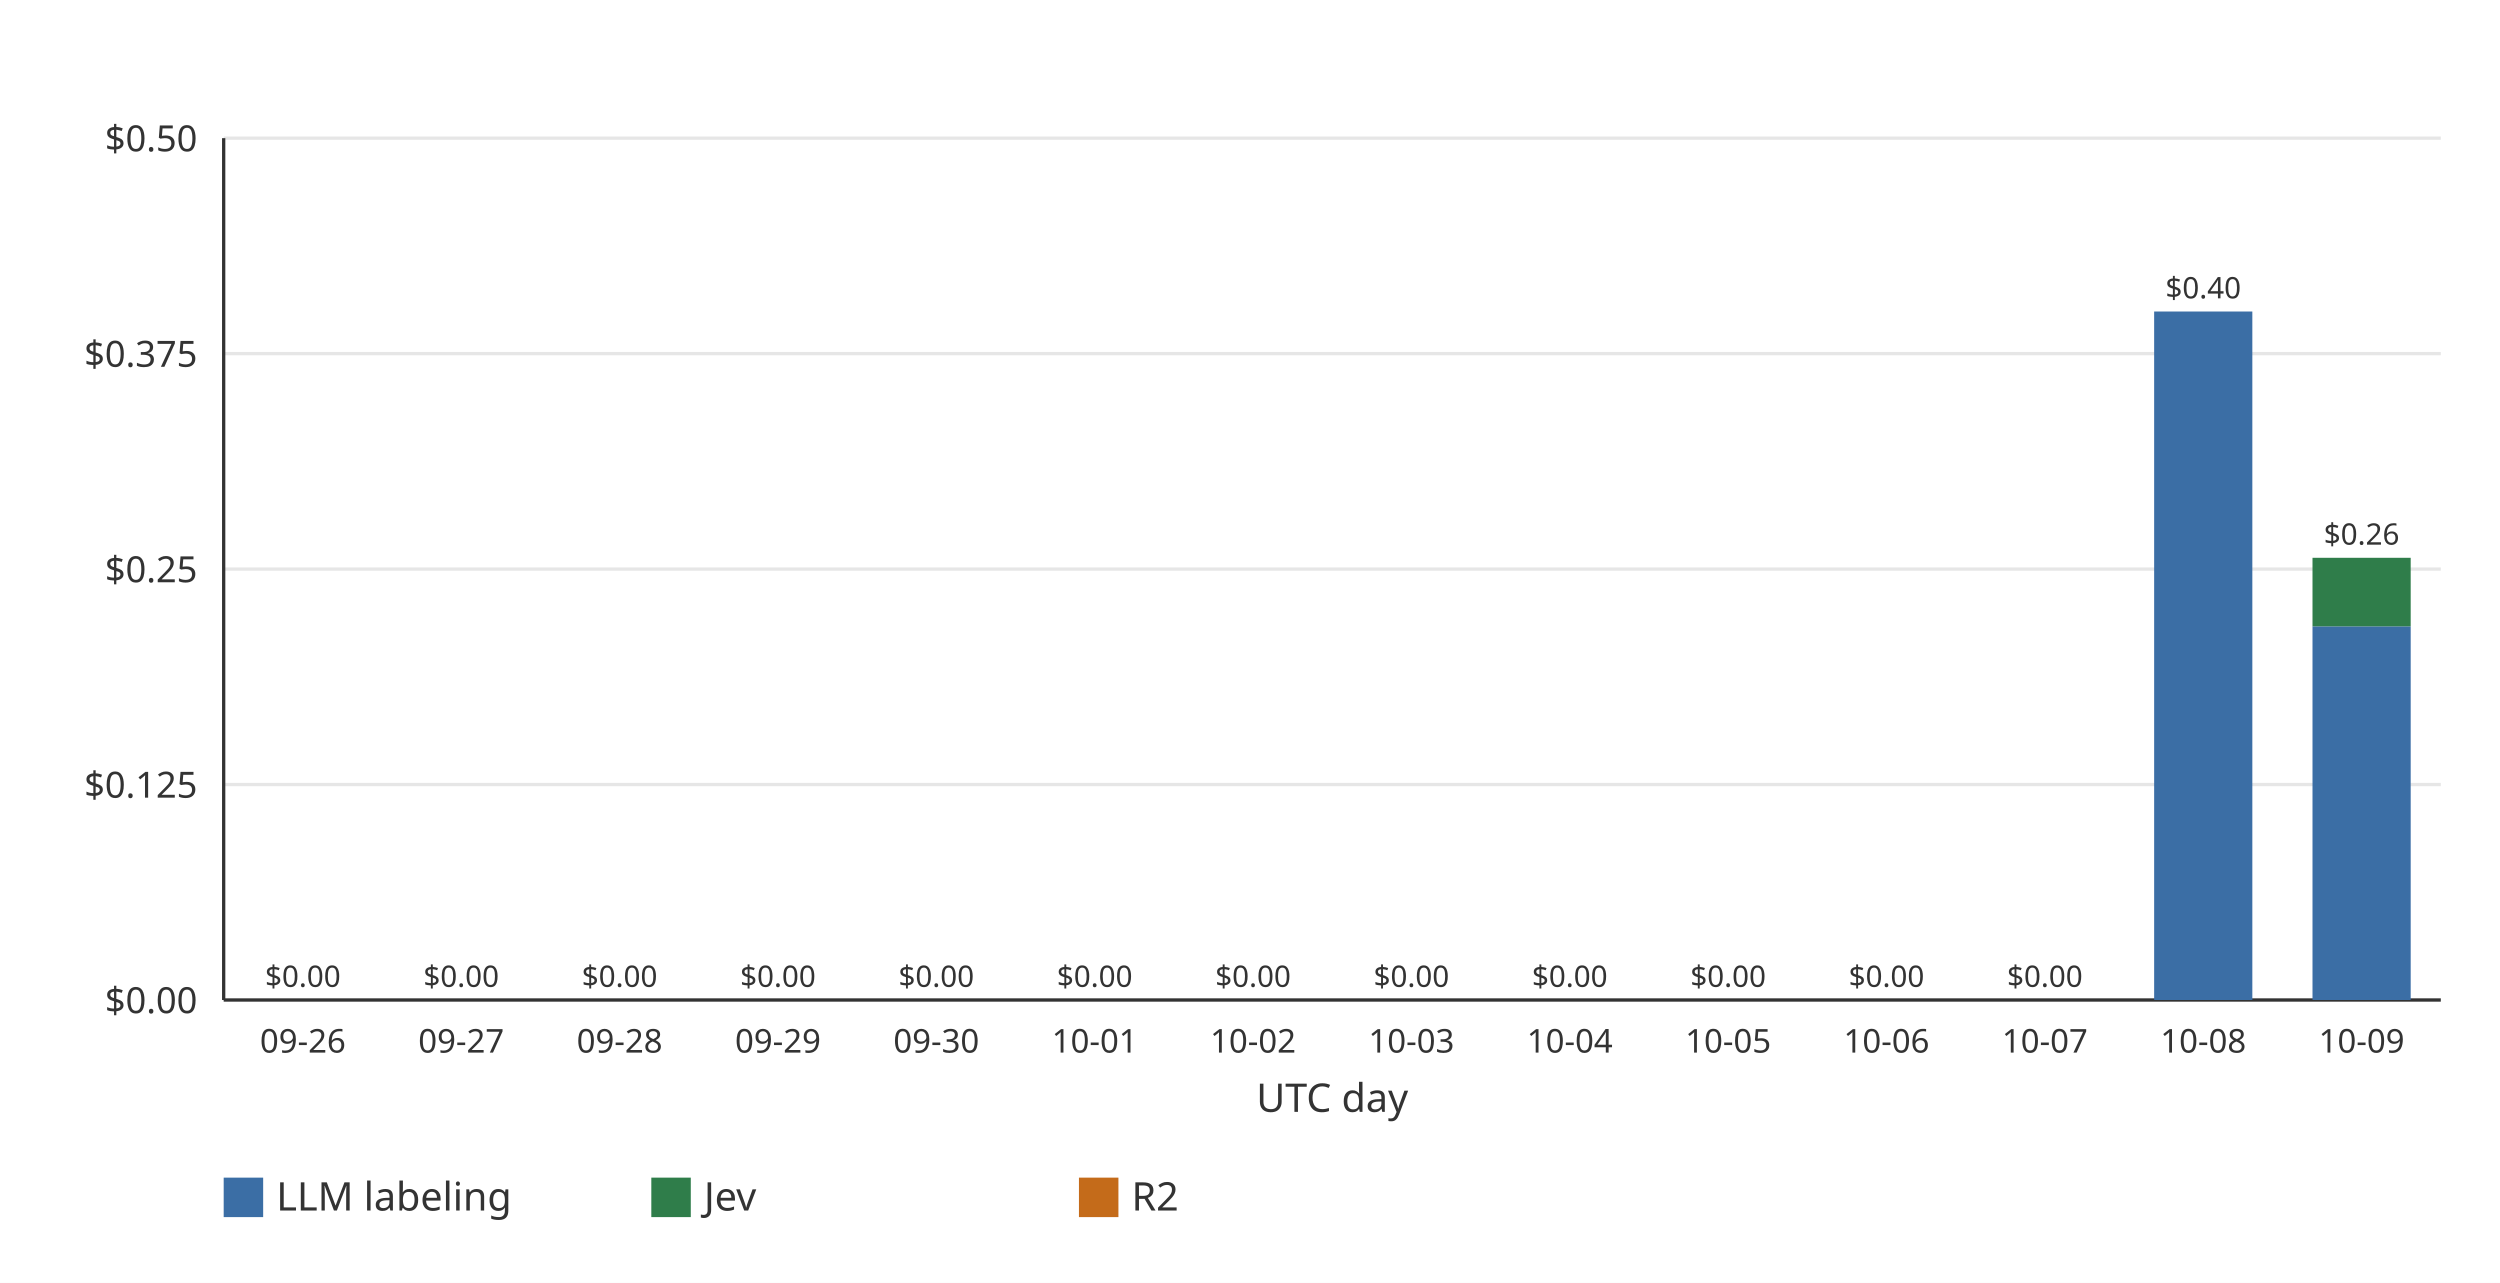
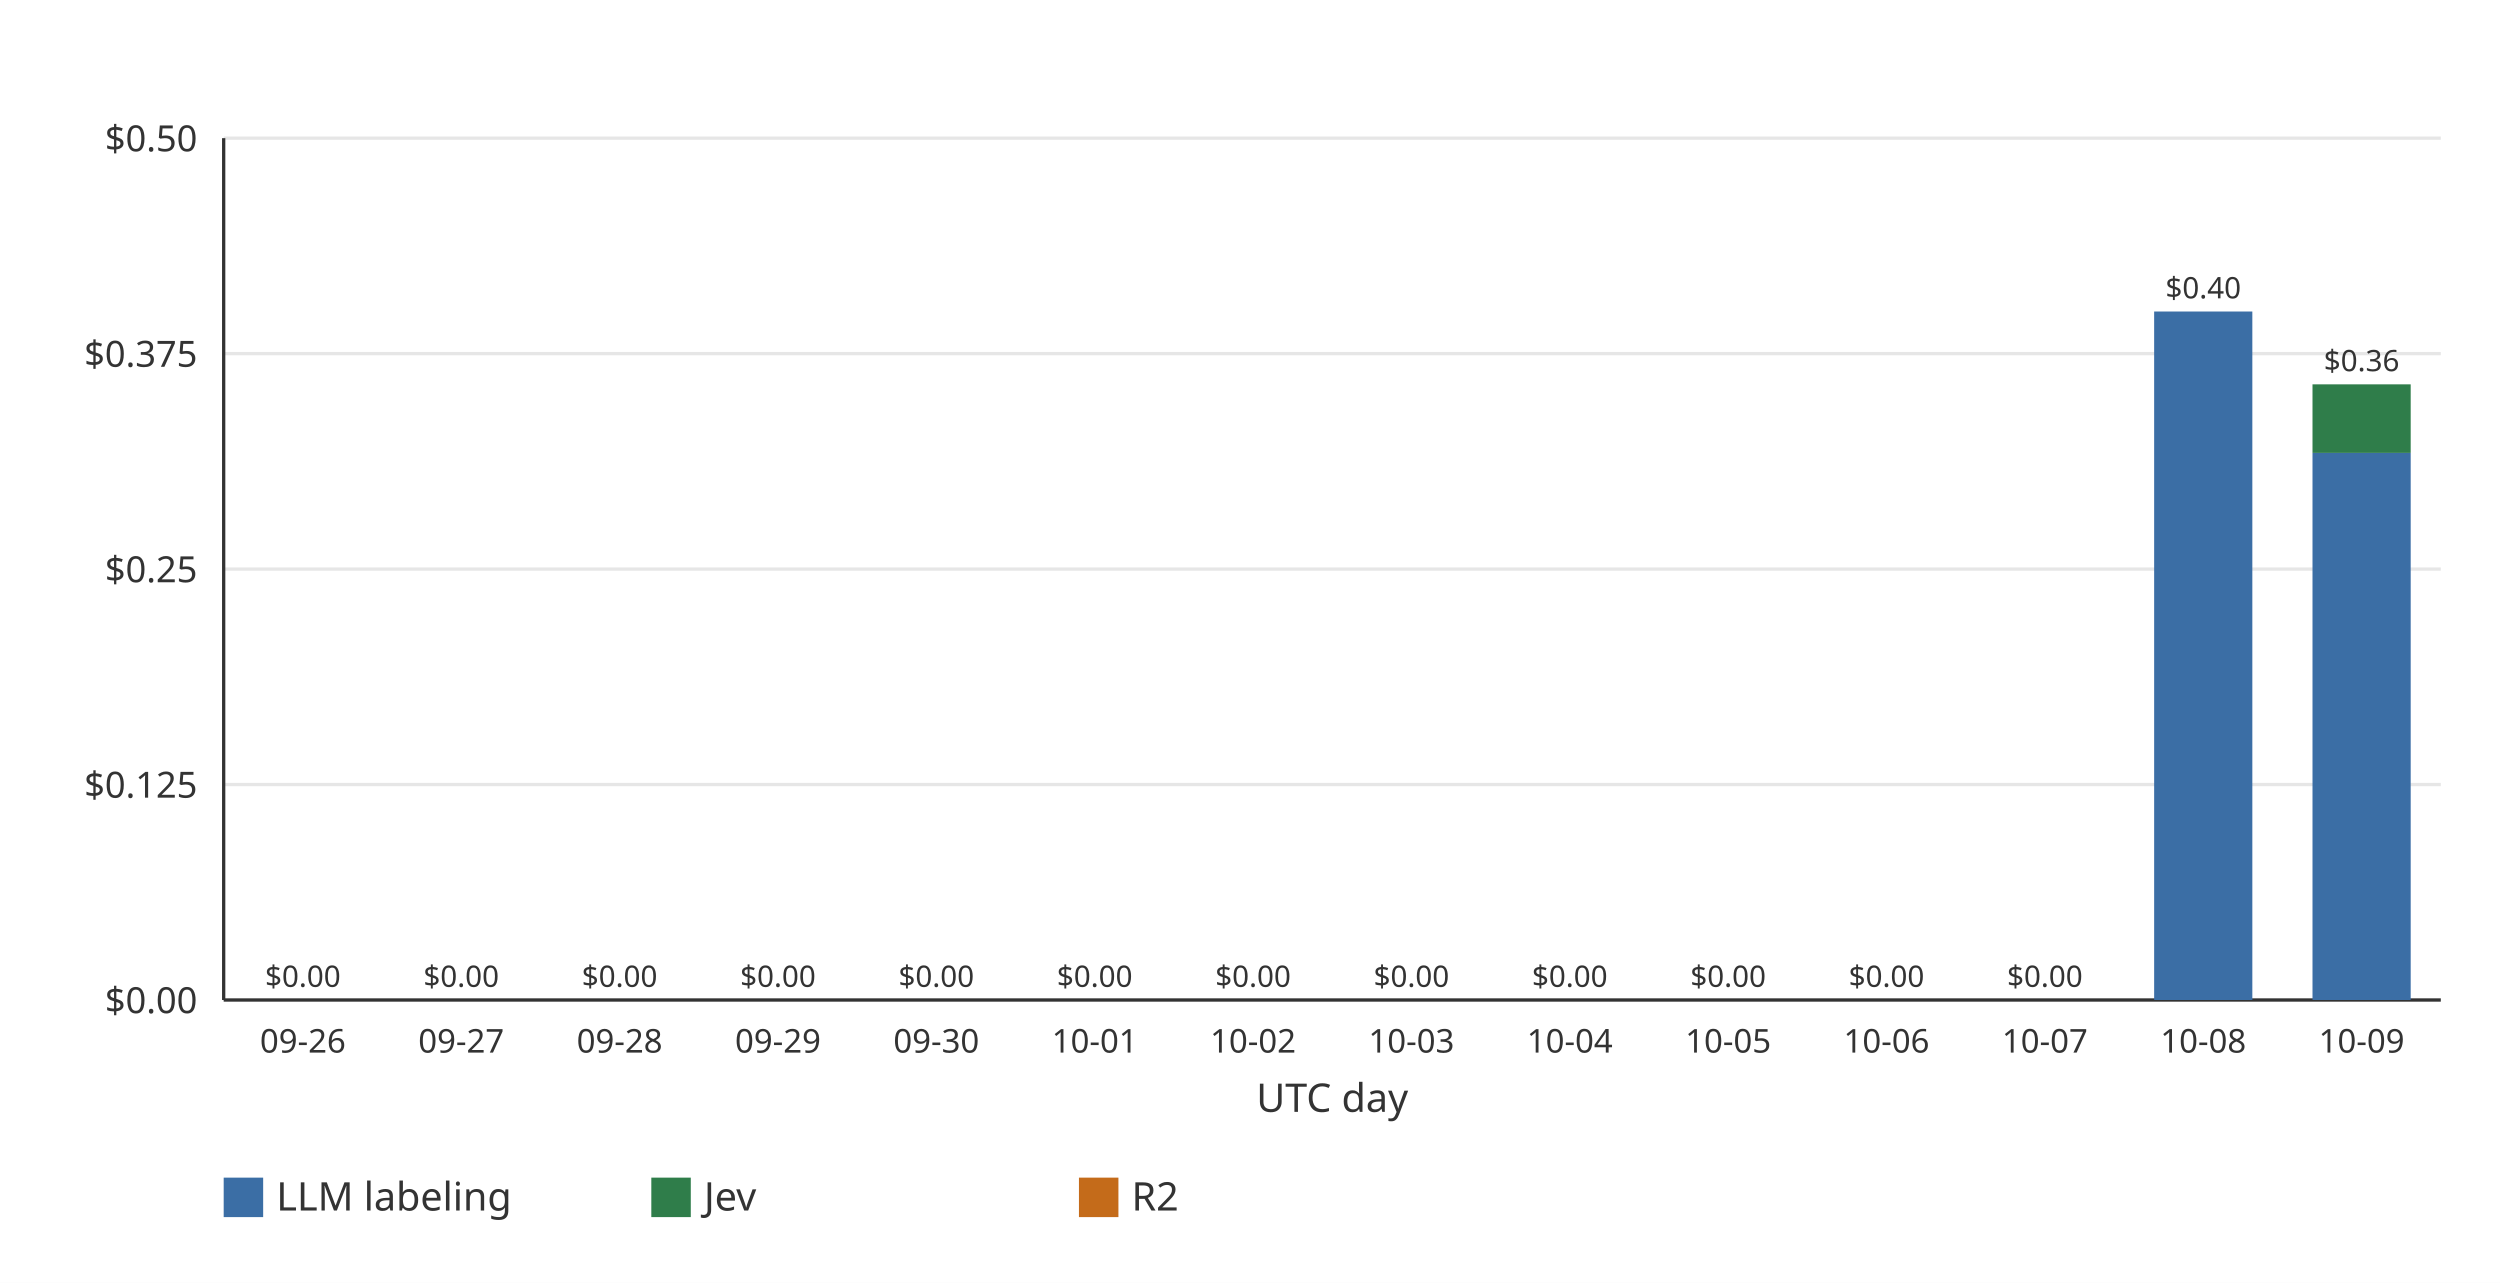
<svg xmlns="http://www.w3.org/2000/svg" width="760" height="390" viewBox="0 0 760 390" role="img">
  <rect width="760" height="390" fill="#ffffff" />
  <line x1="68.00" x2="742.00" y1="304.00" y2="304.00" stroke="#e6e6e6" stroke-width="1" />
  <text x="60.00" y="308.00" text-anchor="end" font-family="ui-sans-serif, system-ui, sans-serif" font-size="11" fill="#333333">$0.00</text>
  <line x1="68.00" x2="742.00" y1="238.50" y2="238.50" stroke="#e6e6e6" stroke-width="1" />
  <text x="60.00" y="242.50" text-anchor="end" font-family="ui-sans-serif, system-ui, sans-serif" font-size="11" fill="#333333">$0.125</text>
  <line x1="68.00" x2="742.00" y1="173.00" y2="173.00" stroke="#e6e6e6" stroke-width="1" />
  <text x="60.00" y="177.00" text-anchor="end" font-family="ui-sans-serif, system-ui, sans-serif" font-size="11" fill="#333333">$0.25</text>
  <line x1="68.00" x2="742.00" y1="107.50" y2="107.50" stroke="#e6e6e6" stroke-width="1" />
  <text x="60.00" y="111.50" text-anchor="end" font-family="ui-sans-serif, system-ui, sans-serif" font-size="11" fill="#333333">$0.375</text>
  <line x1="68.00" x2="742.00" y1="42.00" y2="42.00" stroke="#e6e6e6" stroke-width="1" />
  <text x="60.00" y="46.00" text-anchor="end" font-family="ui-sans-serif, system-ui, sans-serif" font-size="11" fill="#333333">$0.50</text>
  <line x1="68.00" x2="68.00" y1="42.00" y2="304.00" stroke="#333333" stroke-width="1" />
  <line x1="68.00" x2="742.00" y1="304.00" y2="304.00" stroke="#333333" stroke-width="1" />
  <g data-date="2026-09-26" data-llm="0" data-jev="0" data-r2="0" data-total="0">
    <text x="92.07" y="300.00" text-anchor="middle" font-family="ui-sans-serif, system-ui, sans-serif" font-size="9" fill="#333333">$0.00</text>
  </g>
  <text x="92.07" y="320.00" text-anchor="middle" font-family="ui-sans-serif, system-ui, sans-serif" font-size="10" fill="#333333">09-26</text>
  <g data-date="2026-09-27" data-llm="0" data-jev="0" data-r2="0" data-total="0">
    <text x="140.21" y="300.00" text-anchor="middle" font-family="ui-sans-serif, system-ui, sans-serif" font-size="9" fill="#333333">$0.00</text>
  </g>
  <text x="140.21" y="320.00" text-anchor="middle" font-family="ui-sans-serif, system-ui, sans-serif" font-size="10" fill="#333333">09-27</text>
  <g data-date="2026-09-28" data-llm="0" data-jev="0" data-r2="0" data-total="0">
    <text x="188.36" y="300.00" text-anchor="middle" font-family="ui-sans-serif, system-ui, sans-serif" font-size="9" fill="#333333">$0.00</text>
  </g>
  <text x="188.36" y="320.00" text-anchor="middle" font-family="ui-sans-serif, system-ui, sans-serif" font-size="10" fill="#333333">09-28</text>
  <g data-date="2026-09-29" data-llm="0" data-jev="0" data-r2="0" data-total="0">
    <text x="236.50" y="300.00" text-anchor="middle" font-family="ui-sans-serif, system-ui, sans-serif" font-size="9" fill="#333333">$0.00</text>
  </g>
  <text x="236.50" y="320.00" text-anchor="middle" font-family="ui-sans-serif, system-ui, sans-serif" font-size="10" fill="#333333">09-29</text>
  <g data-date="2026-09-30" data-llm="0" data-jev="0" data-r2="0" data-total="0">
    <text x="284.64" y="300.00" text-anchor="middle" font-family="ui-sans-serif, system-ui, sans-serif" font-size="9" fill="#333333">$0.00</text>
  </g>
  <text x="284.64" y="320.00" text-anchor="middle" font-family="ui-sans-serif, system-ui, sans-serif" font-size="10" fill="#333333">09-30</text>
  <g data-date="2026-10-01" data-llm="0" data-jev="0" data-r2="0" data-total="0">
    <text x="332.79" y="300.00" text-anchor="middle" font-family="ui-sans-serif, system-ui, sans-serif" font-size="9" fill="#333333">$0.00</text>
  </g>
  <text x="332.79" y="320.00" text-anchor="middle" font-family="ui-sans-serif, system-ui, sans-serif" font-size="10" fill="#333333">10-01</text>
  <g data-date="2026-10-02" data-llm="0" data-jev="0" data-r2="0" data-total="0">
    <text x="380.93" y="300.00" text-anchor="middle" font-family="ui-sans-serif, system-ui, sans-serif" font-size="9" fill="#333333">$0.00</text>
  </g>
  <text x="380.93" y="320.00" text-anchor="middle" font-family="ui-sans-serif, system-ui, sans-serif" font-size="10" fill="#333333">10-02</text>
  <g data-date="2026-10-03" data-llm="0" data-jev="0" data-r2="0" data-total="0">
    <text x="429.07" y="300.00" text-anchor="middle" font-family="ui-sans-serif, system-ui, sans-serif" font-size="9" fill="#333333">$0.00</text>
  </g>
  <text x="429.07" y="320.00" text-anchor="middle" font-family="ui-sans-serif, system-ui, sans-serif" font-size="10" fill="#333333">10-03</text>
  <g data-date="2026-10-04" data-llm="0" data-jev="0" data-r2="0" data-total="0">
    <text x="477.21" y="300.00" text-anchor="middle" font-family="ui-sans-serif, system-ui, sans-serif" font-size="9" fill="#333333">$0.00</text>
  </g>
  <text x="477.21" y="320.00" text-anchor="middle" font-family="ui-sans-serif, system-ui, sans-serif" font-size="10" fill="#333333">10-04</text>
  <g data-date="2026-10-05" data-llm="0" data-jev="0" data-r2="0" data-total="0">
    <text x="525.36" y="300.00" text-anchor="middle" font-family="ui-sans-serif, system-ui, sans-serif" font-size="9" fill="#333333">$0.00</text>
  </g>
  <text x="525.36" y="320.00" text-anchor="middle" font-family="ui-sans-serif, system-ui, sans-serif" font-size="10" fill="#333333">10-05</text>
  <g data-date="2026-10-06" data-llm="0" data-jev="0" data-r2="0" data-total="0">
    <text x="573.50" y="300.00" text-anchor="middle" font-family="ui-sans-serif, system-ui, sans-serif" font-size="9" fill="#333333">$0.00</text>
  </g>
  <text x="573.50" y="320.00" text-anchor="middle" font-family="ui-sans-serif, system-ui, sans-serif" font-size="10" fill="#333333">10-06</text>
  <g data-date="2026-10-07" data-llm="0" data-jev="0" data-r2="0" data-total="0">
    <text x="621.64" y="300.00" text-anchor="middle" font-family="ui-sans-serif, system-ui, sans-serif" font-size="9" fill="#333333">$0.00</text>
  </g>
  <text x="621.64" y="320.00" text-anchor="middle" font-family="ui-sans-serif, system-ui, sans-serif" font-size="10" fill="#333333">10-07</text>
  <g data-date="2026-10-08" data-llm="0.399434380000000003771" data-jev="0" data-r2="0" data-total="0.399434380000000003771">
    <rect x="654.86" y="94.70" width="29.85" height="209.30" fill="#3b6ea5" />
    <text x="669.79" y="90.70" text-anchor="middle" font-family="ui-sans-serif, system-ui, sans-serif" font-size="9" fill="#333333">$0.40</text>
  </g>
  <text x="669.79" y="320.00" text-anchor="middle" font-family="ui-sans-serif, system-ui, sans-serif" font-size="10" fill="#333333">10-08</text>
-   <g data-date="2026-10-09" data-llm="0.21678132" data-jev="0.03977194" data-r2="0" data-total="0.25655326">
-     <rect x="703.00" y="190.41" width="29.85" height="113.59" fill="#3b6ea5" />
-     <rect x="703.00" y="169.57" width="29.85" height="20.84" fill="#2f7d4a" />
-     <text x="717.93" y="165.57" text-anchor="middle" font-family="ui-sans-serif, system-ui, sans-serif" font-size="9" fill="#333333">$0.26</text>
+   <g data-date="2026-10-09" data-llm="0.31739870" data-jev="0.03977194" data-r2="0" data-total="0.35717064">
+     <rect x="703.00" y="137.68" width="29.85" height="166.32" fill="#3b6ea5" />
+     <rect x="703.00" y="116.84" width="29.85" height="20.84" fill="#2f7d4a" />
+     <text x="717.93" y="112.84" text-anchor="middle" font-family="ui-sans-serif, system-ui, sans-serif" font-size="9" fill="#333333">$0.36</text>
  </g>
  <text x="717.93" y="320.00" text-anchor="middle" font-family="ui-sans-serif, system-ui, sans-serif" font-size="10" fill="#333333">10-09</text>
  <text x="405.00" y="338.00" text-anchor="middle" font-family="ui-sans-serif, system-ui, sans-serif" font-size="12" fill="#333333">UTC day</text>
  <rect x="68.00" y="358.00" width="12" height="12" fill="#3b6ea5" />
  <text x="84.00" y="368.00" font-family="ui-sans-serif, system-ui, sans-serif" font-size="12" fill="#333333">LLM labeling</text>
  <rect x="198.00" y="358.00" width="12" height="12" fill="#2f7d4a" />
  <text x="214.00" y="368.00" font-family="ui-sans-serif, system-ui, sans-serif" font-size="12" fill="#333333">Jev</text>
  <rect x="328.00" y="358.00" width="12" height="12" fill="#c46b1a" />
  <text x="344.00" y="368.00" font-family="ui-sans-serif, system-ui, sans-serif" font-size="12" fill="#333333">R2</text>
</svg>
